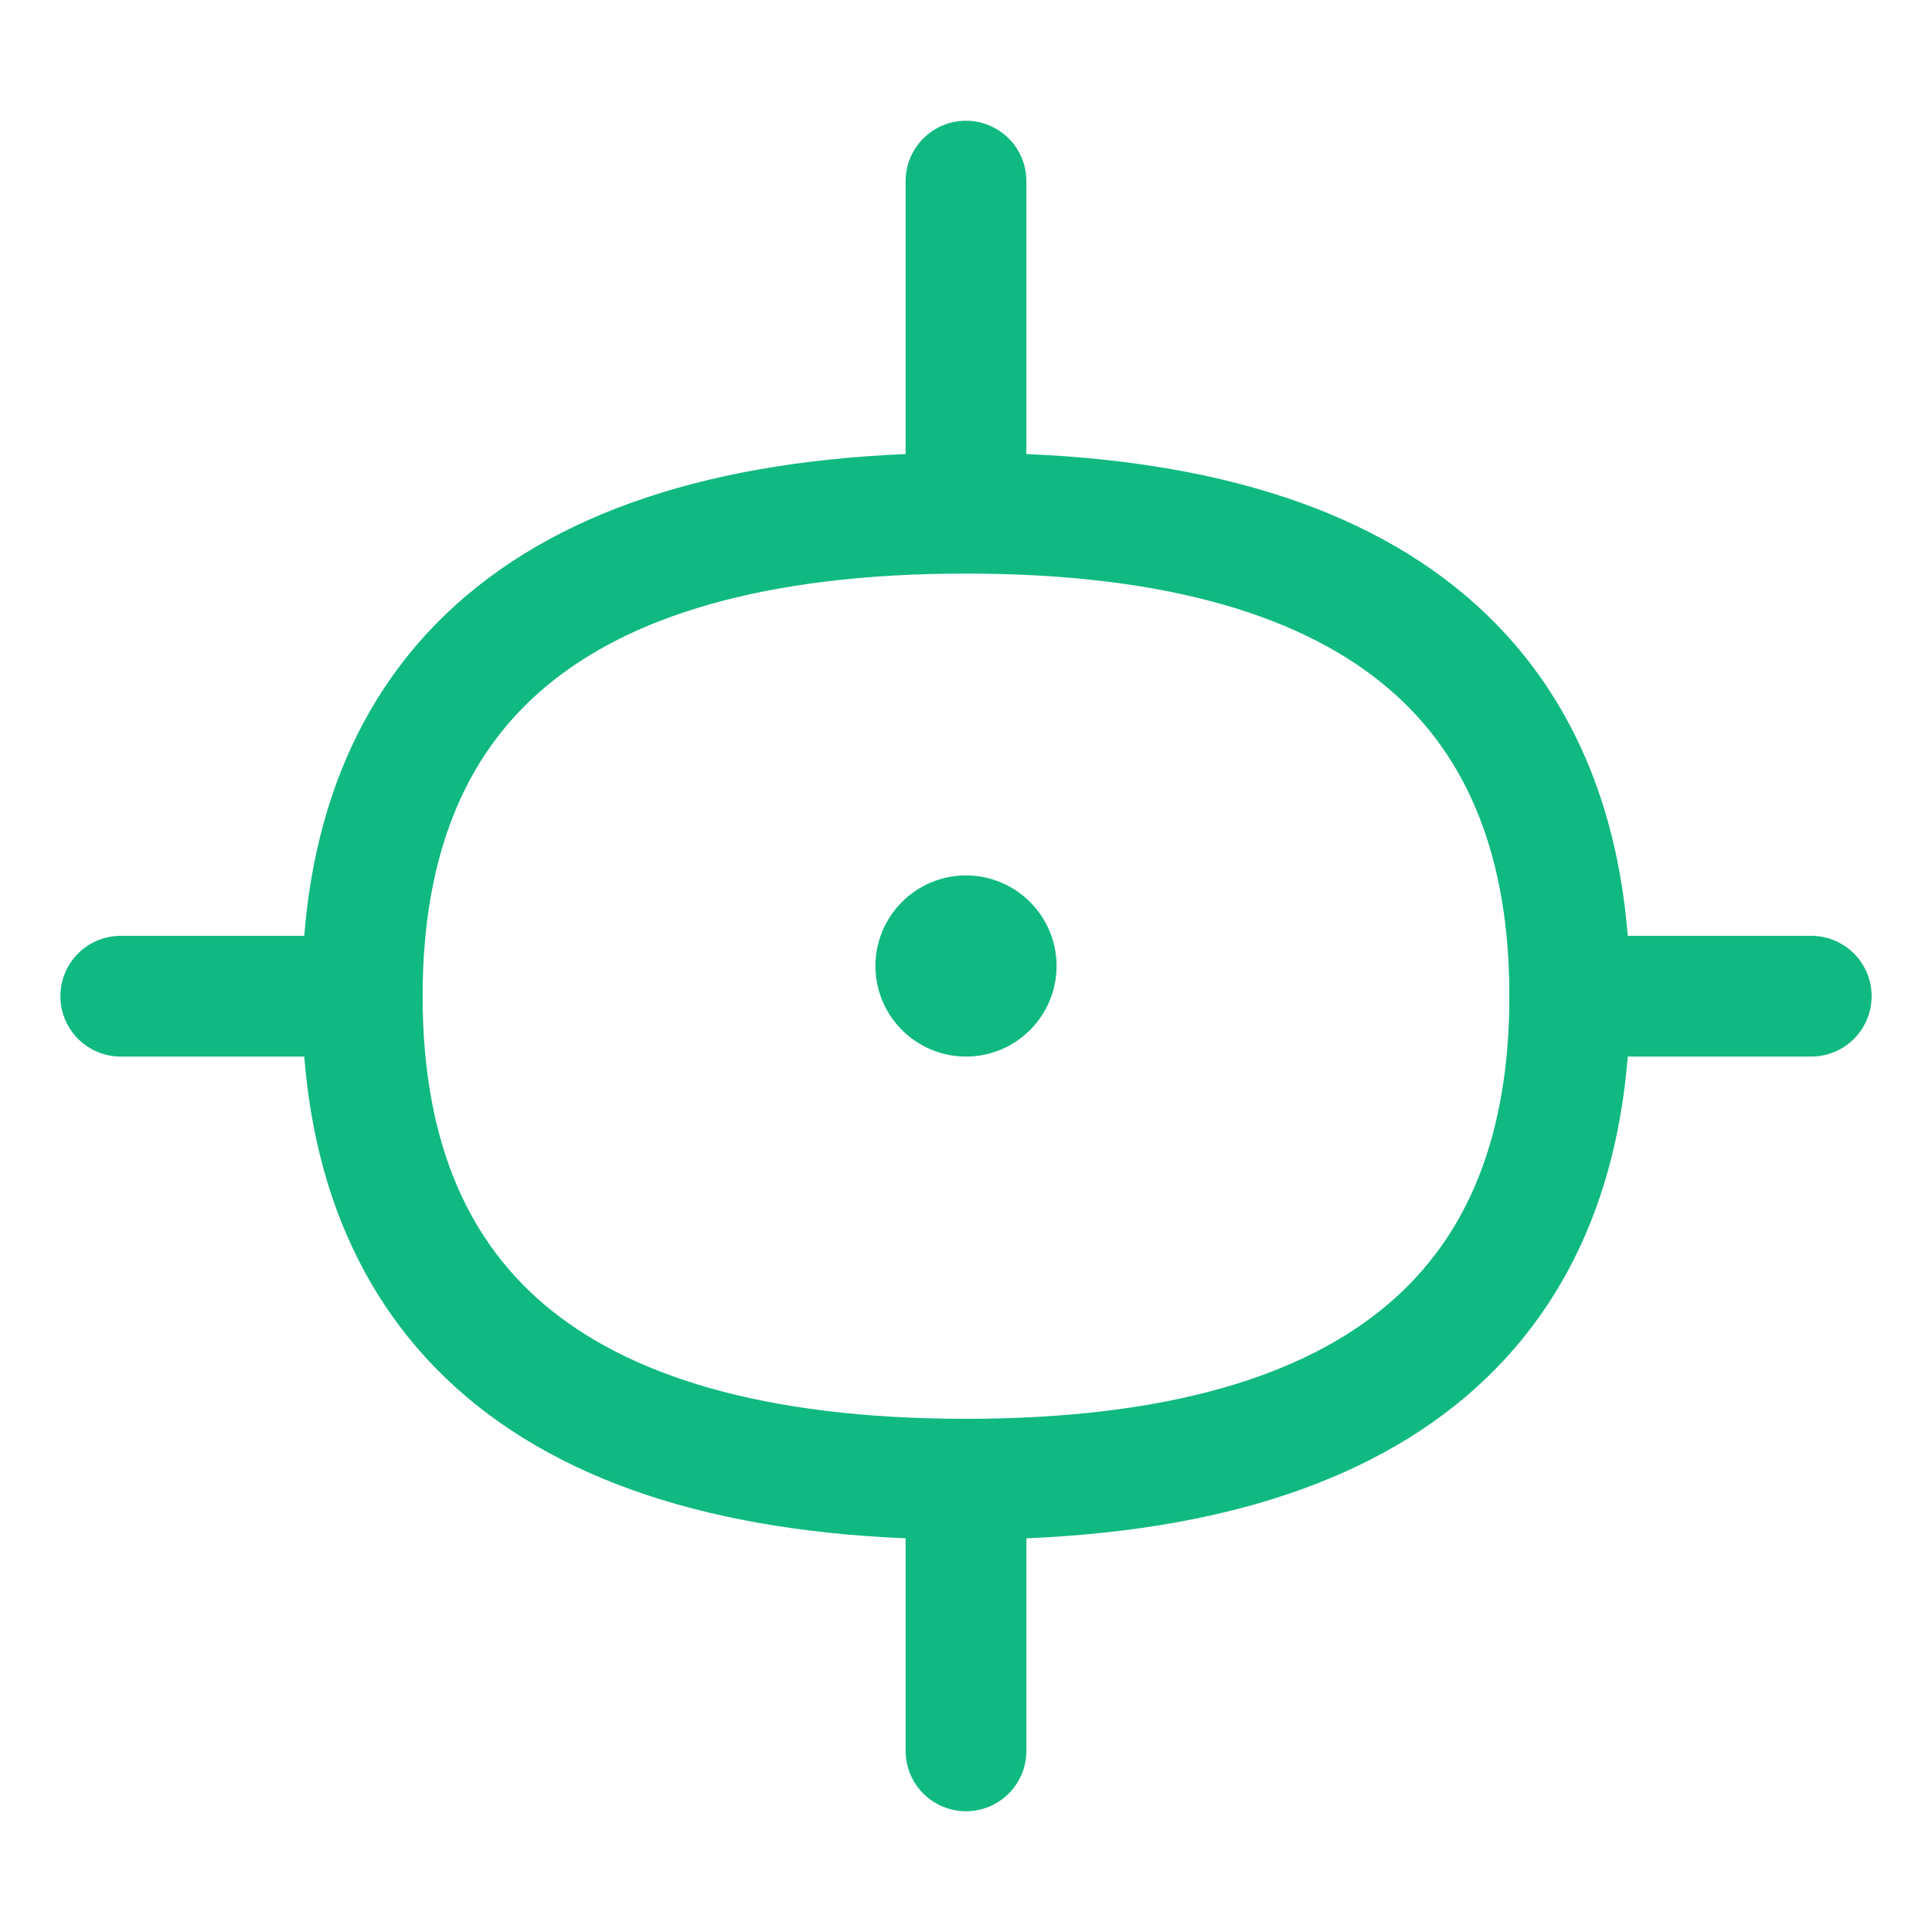
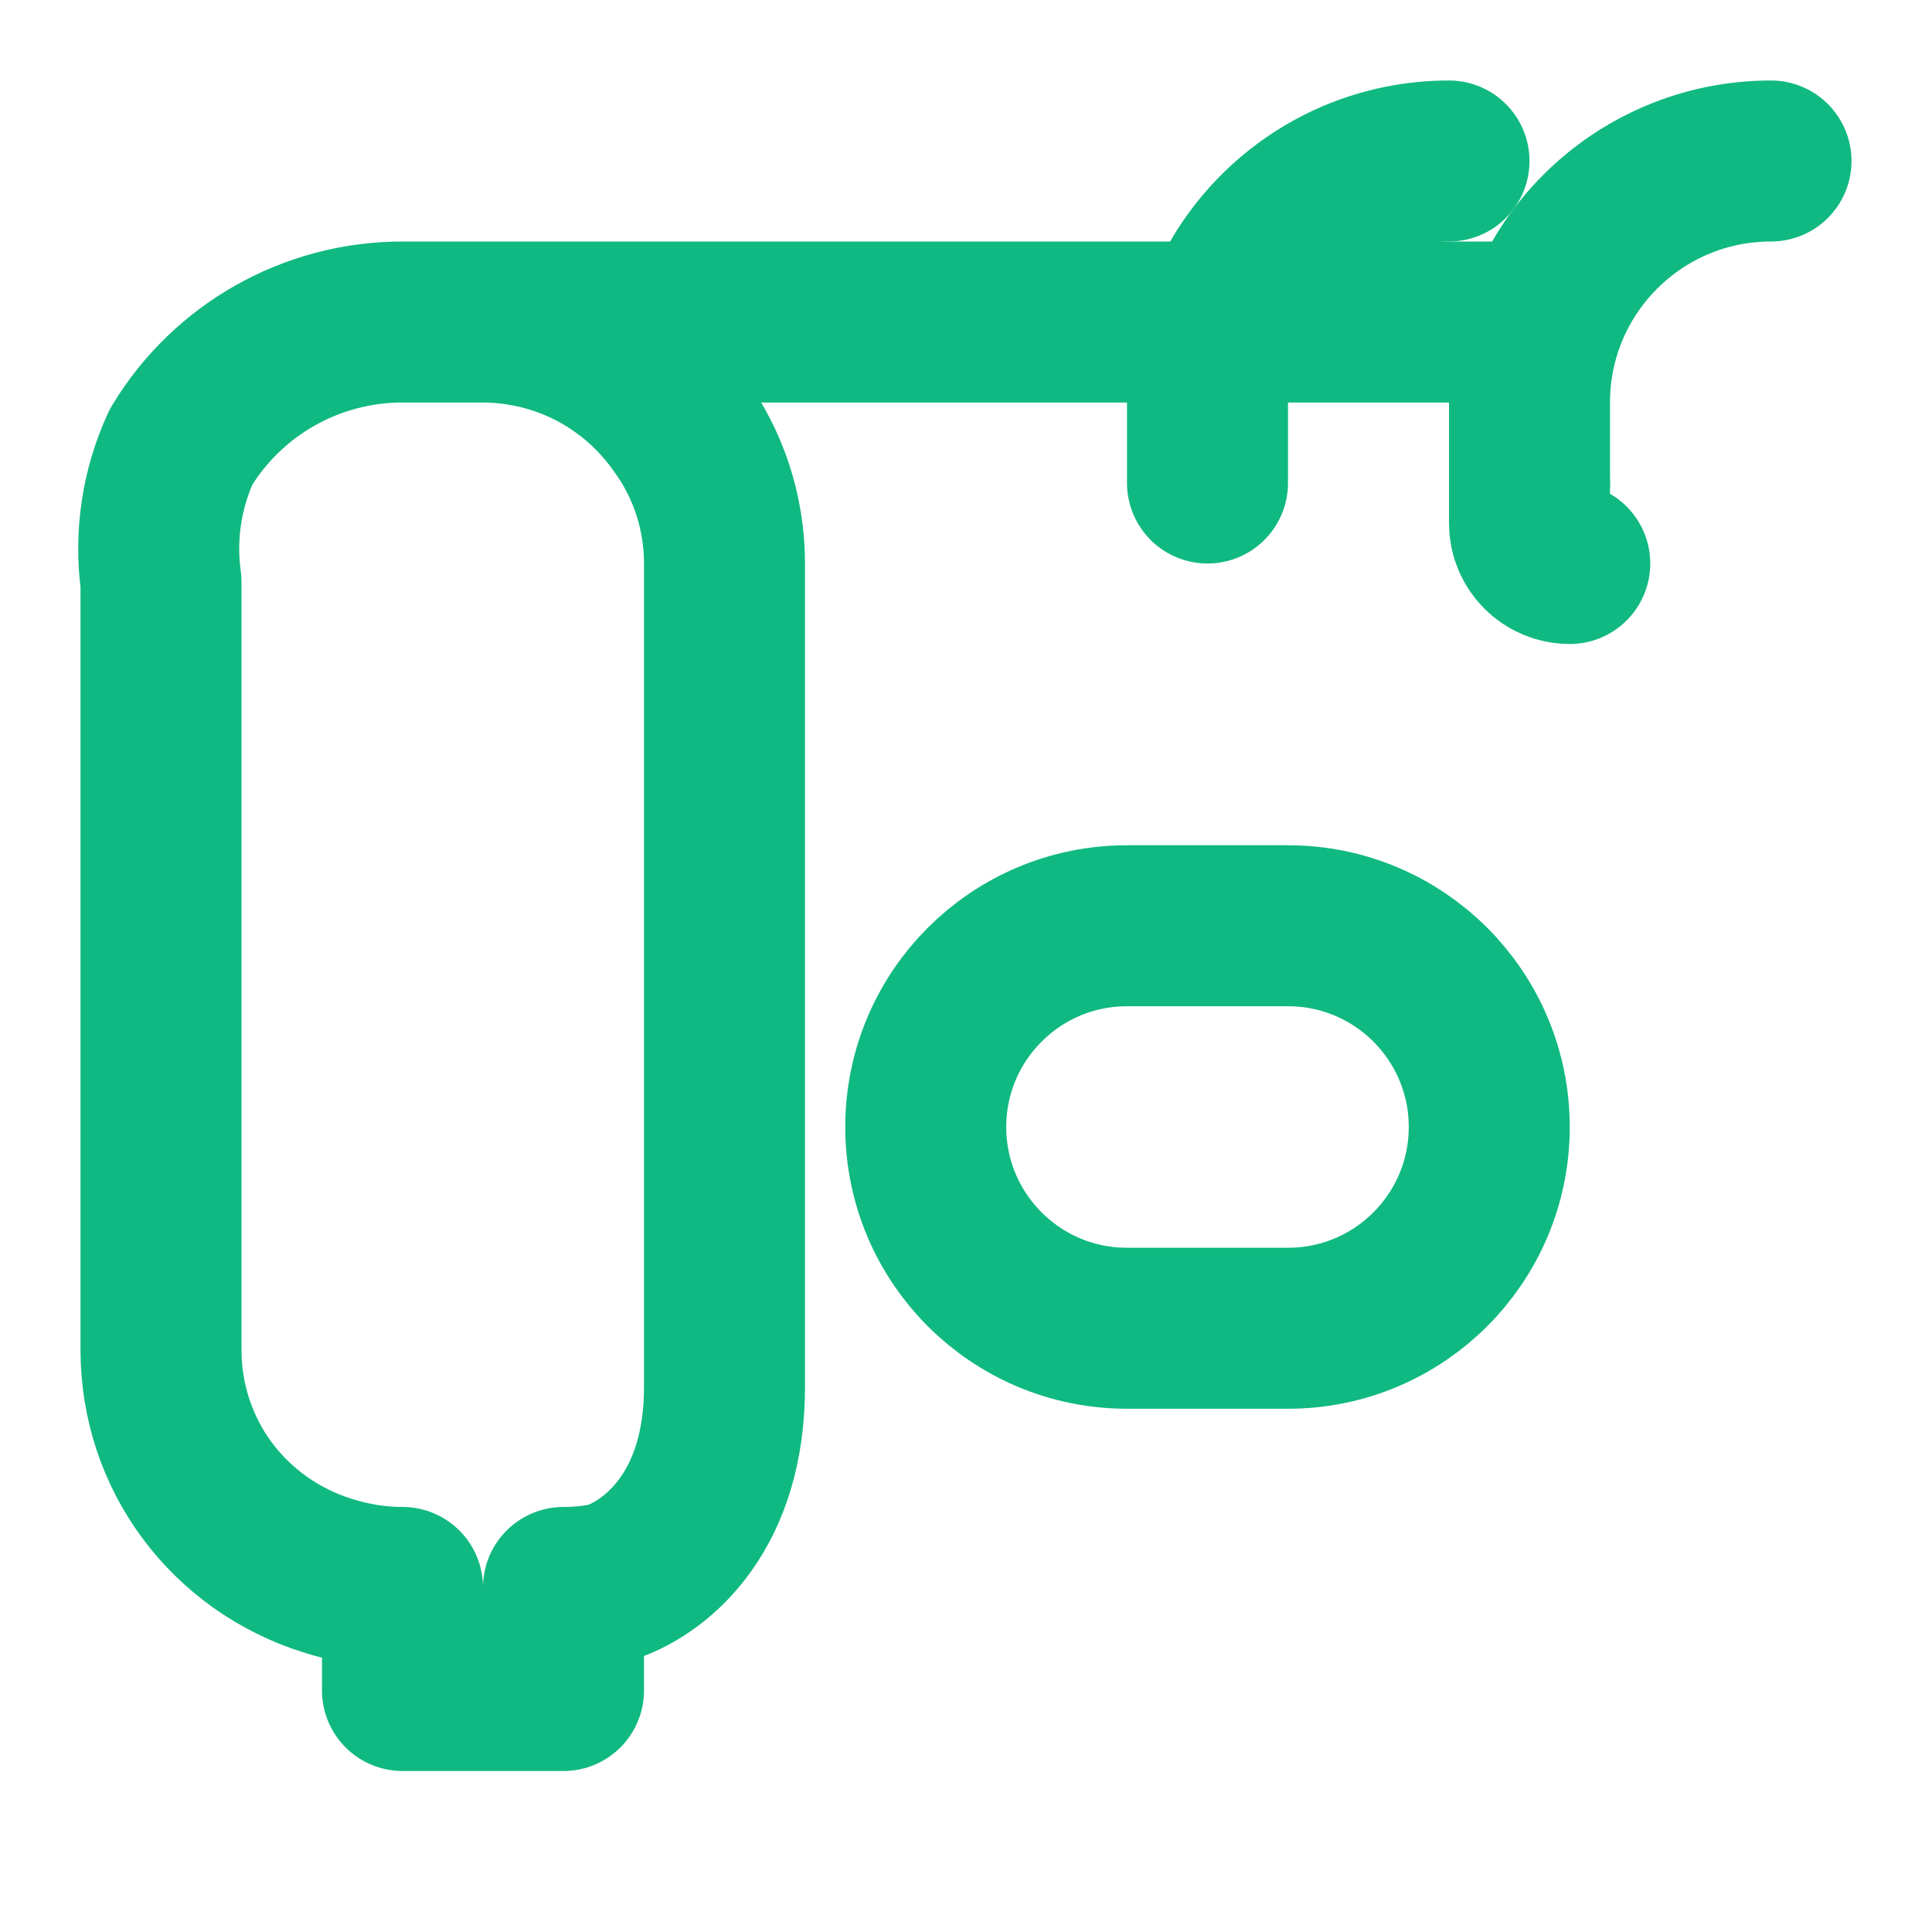
- <svg xmlns="http://www.w3.org/2000/svg" width="32" height="32" viewBox="0 0 32 32" fill="none">
-   <path d="M6 16.5C6 11.5 9 8.5 16 8.5C23 8.5 26 11.5 26 16.5C26 21.5 23 24.5 16 24.5C9 24.5 6 21.5 6 16.5Z" stroke="#10B981" stroke-width="2" />
-   <path d="M16 17.5C16.828 17.5 17.5 16.828 17.5 16C17.5 15.172 16.828 14.5 16 14.5C15.172 14.5 14.5 15.172 14.5 16C14.5 16.828 15.172 17.5 16 17.5Z" fill="#10B981" />
-   <path d="M16 8.5V3M16 29V24.5M6 16.5H2M30 16.5H26" stroke="#10B981" stroke-width="2" stroke-linecap="round" />
+ <svg xmlns="http://www.w3.org/2000/svg" width="32" height="32" viewBox="0 0 24 24" fill="none" stroke="#10B981" stroke-width="2" stroke-linecap="round" stroke-linejoin="round">
+   <path d="M19 4H5c-1.13 0-2.17.59-2.75 1.55A3.02 3.02 0 0 0 2 7.23v9.54c0 .63.2 1.24.57 1.74.37.5.89.87 1.49 1.06.31.1.63.15.94.15V21h2v-1.28c.2 0 .41-.02.61-.07C8.19 19.44 9 18.75 9 17.23V7c0-.63-.2-1.24-.57-1.74A2.99 2.99 0 0 0 6.93 4.15C6.62 4.05 6.3 4 6 4" />
+   <path d="M18 2a3 3 0 0 0-3 3v1" />
+   <path d="M22 2a3 3 0 0 0-3 3v1" />
+   <path d="M19.5 7a.5.5 0 0 1-.5-.5V6" />
+   <path d="M11.5 14a2.5 2.5 0 0 1 2.5-2.5h2a2.5 2.5 0 0 1 0 5h-2a2.5 2.5 0 0 1-2.5-2.5z" />
</svg>
